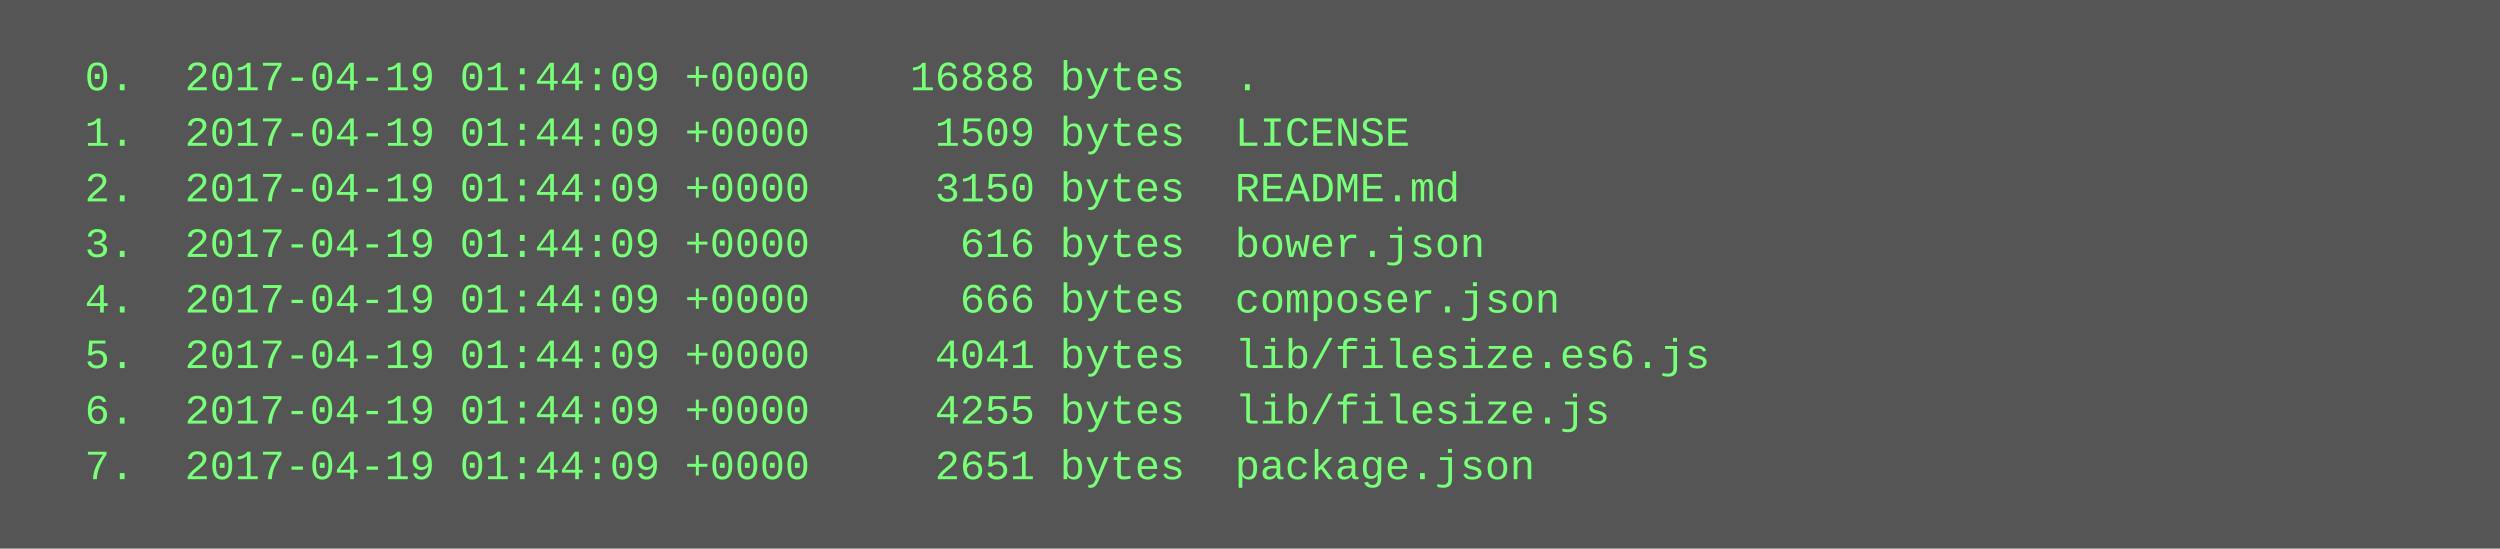
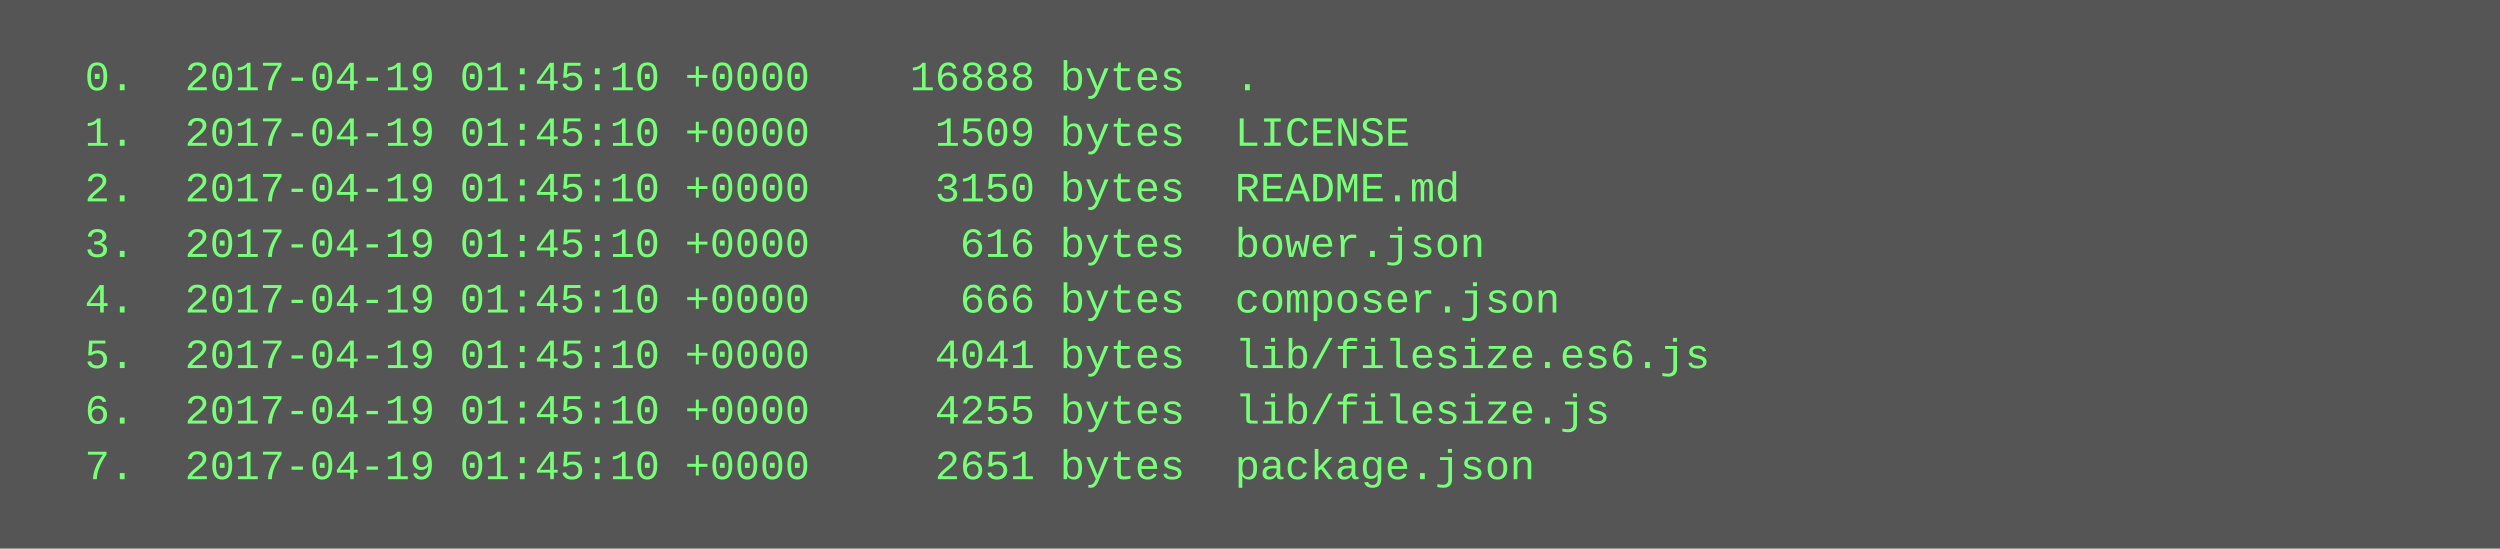
<svg xmlns="http://www.w3.org/2000/svg" height="158" width="720">
  <rect height="158" fill="#555" width="720" />
  <text fill="#7f7" font-family="Courier New" font-size="12" xml:space="preserve">
-     <tspan x="10" y="26">  0.  2017-04-19 01:44:09 +0000    16888 bytes  .</tspan>
-     <tspan x="10" y="42">  1.  2017-04-19 01:44:09 +0000     1509 bytes  LICENSE</tspan>
-     <tspan x="10" y="58">  2.  2017-04-19 01:44:09 +0000     3150 bytes  README.md</tspan>
-     <tspan x="10" y="74">  3.  2017-04-19 01:44:09 +0000      616 bytes  bower.json</tspan>
-     <tspan x="10" y="90">  4.  2017-04-19 01:44:09 +0000      666 bytes  composer.json</tspan>
-     <tspan x="10" y="106">  5.  2017-04-19 01:44:09 +0000     4041 bytes  lib/filesize.es6.js</tspan>
-     <tspan x="10" y="122">  6.  2017-04-19 01:44:09 +0000     4255 bytes  lib/filesize.js</tspan>
-     <tspan x="10" y="138">  7.  2017-04-19 01:44:09 +0000     2651 bytes  package.json</tspan>
+     <tspan x="10" y="26">  0.  2017-04-19 01:45:10 +0000    16888 bytes  .</tspan>
+     <tspan x="10" y="42">  1.  2017-04-19 01:45:10 +0000     1509 bytes  LICENSE</tspan>
+     <tspan x="10" y="58">  2.  2017-04-19 01:45:10 +0000     3150 bytes  README.md</tspan>
+     <tspan x="10" y="74">  3.  2017-04-19 01:45:10 +0000      616 bytes  bower.json</tspan>
+     <tspan x="10" y="90">  4.  2017-04-19 01:45:10 +0000      666 bytes  composer.json</tspan>
+     <tspan x="10" y="106">  5.  2017-04-19 01:45:10 +0000     4041 bytes  lib/filesize.es6.js</tspan>
+     <tspan x="10" y="122">  6.  2017-04-19 01:45:10 +0000     4255 bytes  lib/filesize.js</tspan>
+     <tspan x="10" y="138">  7.  2017-04-19 01:45:10 +0000     2651 bytes  package.json</tspan>
  </text>
</svg>
